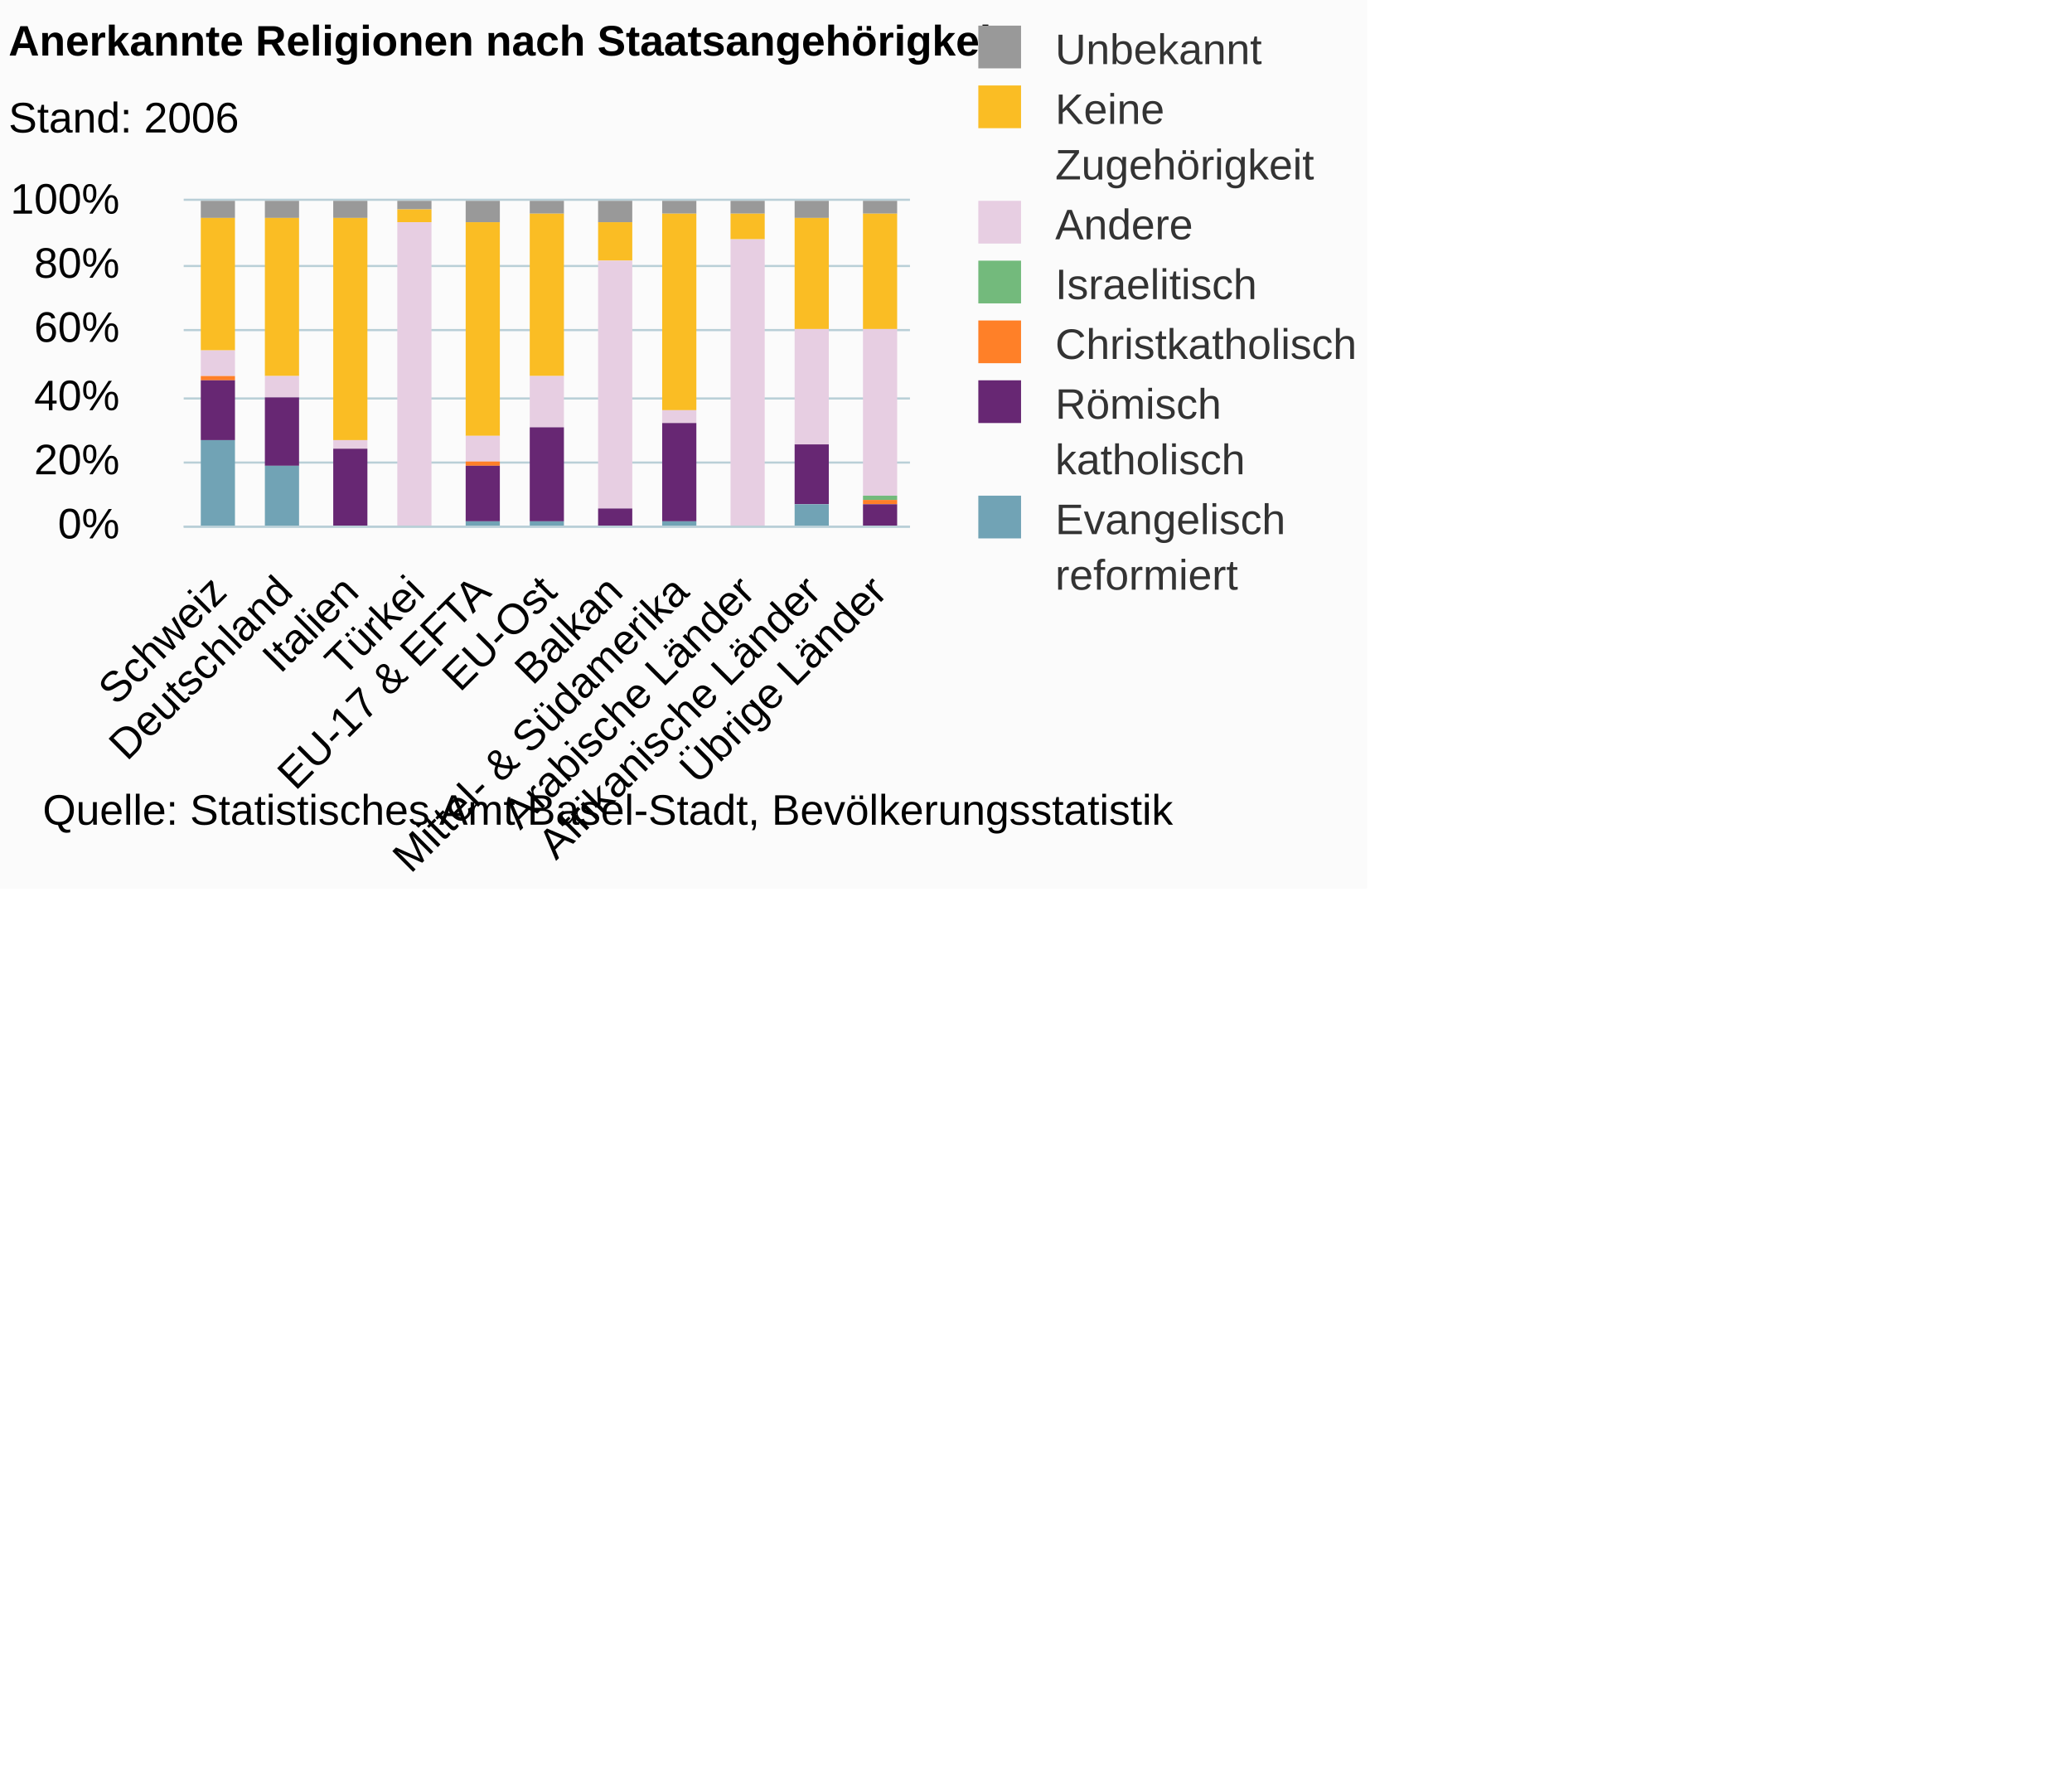
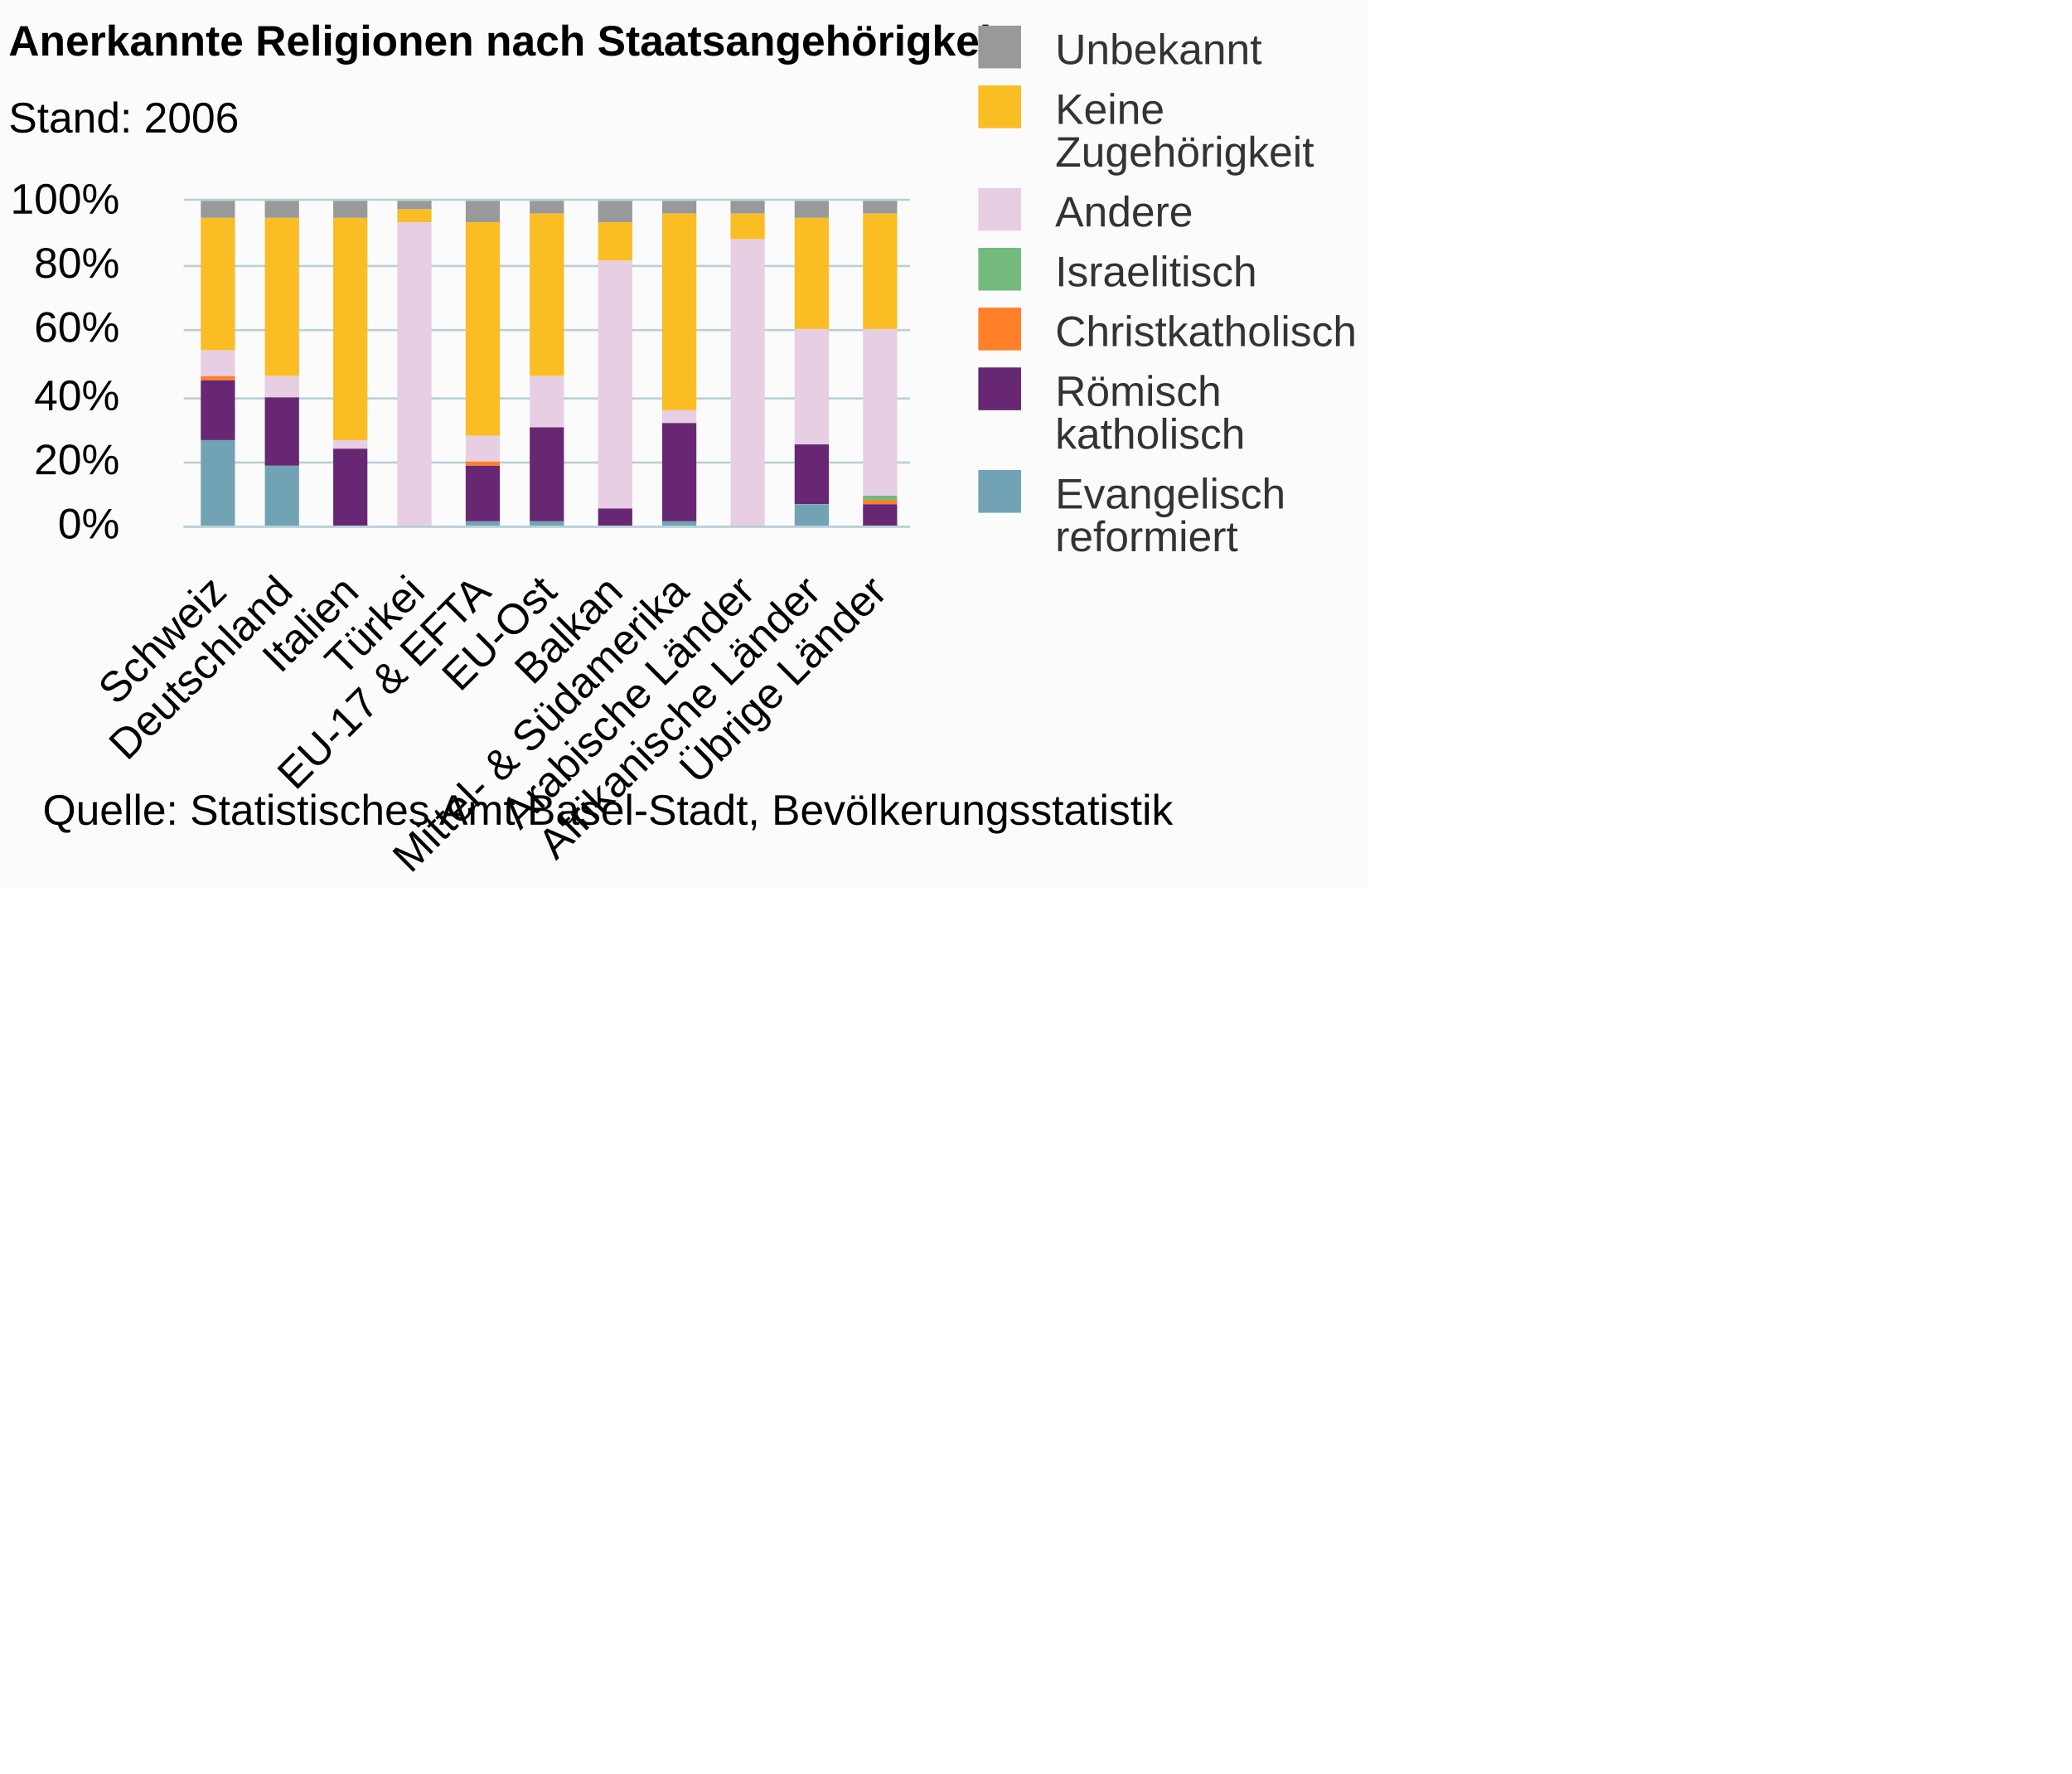
<svg xmlns="http://www.w3.org/2000/svg" version="1.1" class="highcharts-root" style="font-family:Arial;font-size:12px;" viewBox="0 0 485 415">
  <defs>
-     <clipPath id="highcharts-m1r5zsm-6">
+     <clipPath id="highcharts-xn3a1ml-6">
      <rect x="0" y="0" width="170" height="76" fill="none" />
    </clipPath>
-     <clipPath id="highcharts-m1r5zsm-7">
+     <clipPath id="highcharts-xn3a1ml-7">
      <rect x="0" y="0" width="170" height="76" fill="none" />
    </clipPath>
  </defs>
  <rect fill="#fbfbfb" class="highcharts-background" x="0" y="0" width="320" height="208" rx="0" ry="0" />
  <rect fill="none" class="highcharts-plot-background" x="43" y="47" width="170" height="76" />
  <g class="highcharts-pane-group" />
  <g class="highcharts-grid highcharts-xaxis-grid ">
    <path fill="none" class="highcharts-grid-line" d="M 57.5 47 L 57.5 123" opacity="1" />
    <path fill="none" class="highcharts-grid-line" d="M 73.5 47 L 73.5 123" opacity="1" />
    <path fill="none" class="highcharts-grid-line" d="M 88.5 47 L 88.5 123" opacity="1" />
    <path fill="none" class="highcharts-grid-line" d="M 104.5 47 L 104.5 123" opacity="1" />
    <path fill="none" class="highcharts-grid-line" d="M 119.5 47 L 119.5 123" opacity="1" />
    <path fill="none" class="highcharts-grid-line" d="M 135.5 47 L 135.5 123" opacity="1" />
    <path fill="none" class="highcharts-grid-line" d="M 150.5 47 L 150.5 123" opacity="1" />
    <path fill="none" class="highcharts-grid-line" d="M 166.5 47 L 166.5 123" opacity="1" />
    <path fill="none" class="highcharts-grid-line" d="M 181.5 47 L 181.5 123" opacity="1" />
    <path fill="none" class="highcharts-grid-line" d="M 197.5 47 L 197.5 123" opacity="1" />
    <path fill="none" class="highcharts-grid-line" d="M 212.5 47 L 212.5 123" opacity="1" />
    <path fill="none" class="highcharts-grid-line" d="M 42.5 47 L 42.5 123" opacity="1" />
  </g>
  <g class="highcharts-grid highcharts-yaxis-grid ">
    <path fill="none" stroke="#B9CFD7" stroke-width="0.5" class="highcharts-grid-line" d="M 43 123.25 L 213 123.25" opacity="1" />
    <path fill="none" stroke="#B9CFD7" stroke-width="0.5" class="highcharts-grid-line" d="M 43 108.25 L 213 108.25" opacity="1" />
    <path fill="none" stroke="#B9CFD7" stroke-width="0.5" class="highcharts-grid-line" d="M 43 93.25 L 213 93.25" opacity="1" />
    <path fill="none" stroke="#B9CFD7" stroke-width="0.5" class="highcharts-grid-line" d="M 43 77.25 L 213 77.25" opacity="1" />
    <path fill="none" stroke="#B9CFD7" stroke-width="0.5" class="highcharts-grid-line" d="M 43 62.25 L 213 62.25" opacity="1" />
    <path fill="none" stroke="#B9CFD7" stroke-width="0.5" class="highcharts-grid-line" d="M 43 46.75 L 213 46.75" opacity="1" />
  </g>
  <rect fill="none" class="highcharts-plot-border" x="43" y="47" width="170" height="76" />
  <g class="highcharts-axis highcharts-xaxis ">
    <path fill="none" class="highcharts-axis-line" stroke="#B9CFD7" stroke-width="0.5" d="M 43 123.25 L 213 123.25" />
  </g>
  <g class="highcharts-axis highcharts-yaxis ">
    <path fill="none" class="highcharts-axis-line" d="M 43 47 L 43 123" />
  </g>
  <g class="highcharts-series-group">
-     <g class="highcharts-series highcharts-series-0 highcharts-column-series " transform="translate(43,47) scale(1 1)" clip-path="url(#highcharts-m1r5zsm-7)">
+     <g class="highcharts-series highcharts-series-0 highcharts-column-series " transform="translate(43,47) scale(1 1)" clip-path="url(#highcharts-xn3a1ml-7)">
      <rect x="4" y="0" width="8" height="4" fill="#999999" class="highcharts-point" />
      <rect x="19" y="0" width="8" height="4" fill="#999999" class="highcharts-point" />
      <rect x="35" y="0" width="8" height="4" fill="#999999" class="highcharts-point" />
      <rect x="50" y="0" width="8" height="2" fill="#999999" class="highcharts-point" />
      <rect x="66" y="0" width="8" height="5" fill="#999999" class="highcharts-point" />
      <rect x="81" y="0" width="8" height="3" fill="#999999" class="highcharts-point" />
      <rect x="97" y="0" width="8" height="5" fill="#999999" class="highcharts-point" />
      <rect x="112" y="0" width="8" height="3" fill="#999999" class="highcharts-point" />
      <rect x="128" y="0" width="8" height="3" fill="#999999" class="highcharts-point" />
      <rect x="143" y="0" width="8" height="4" fill="#999999" class="highcharts-point" />
      <rect x="159" y="0" width="8" height="3" fill="#999999" class="highcharts-point" />
    </g>
    <g class="highcharts-markers highcharts-series-0 highcharts-column-series " transform="translate(43,47) scale(1 1)" clip-path="none" />
-     <g class="highcharts-series highcharts-series-1 highcharts-column-series " transform="translate(43,47) scale(1 1)" clip-path="url(#highcharts-m1r5zsm-7)">
+     <g class="highcharts-series highcharts-series-1 highcharts-column-series " transform="translate(43,47) scale(1 1)" clip-path="url(#highcharts-xn3a1ml-7)">
      <rect x="4" y="4" width="8" height="31" fill="#fabd24" class="highcharts-point" />
      <rect x="19" y="4" width="8" height="37" fill="#fabd24" class="highcharts-point" />
      <rect x="35" y="4" width="8" height="52" fill="#fabd24" class="highcharts-point" />
      <rect x="50" y="2" width="8" height="3" fill="#fabd24" class="highcharts-point" />
      <rect x="66" y="5" width="8" height="50" fill="#fabd24" class="highcharts-point" />
      <rect x="81" y="3" width="8" height="38" fill="#fabd24" class="highcharts-point" />
      <rect x="97" y="5" width="8" height="9" fill="#fabd24" class="highcharts-point" />
      <rect x="112" y="3" width="8" height="46" fill="#fabd24" class="highcharts-point" />
      <rect x="128" y="3" width="8" height="6" fill="#fabd24" class="highcharts-point" />
      <rect x="143" y="4" width="8" height="26" fill="#fabd24" class="highcharts-point" />
      <rect x="159" y="3" width="8" height="27" fill="#fabd24" class="highcharts-point" />
    </g>
    <g class="highcharts-markers highcharts-series-1 highcharts-column-series " transform="translate(43,47) scale(1 1)" clip-path="none" />
-     <g class="highcharts-series highcharts-series-2 highcharts-column-series " transform="translate(43,47) scale(1 1)" clip-path="url(#highcharts-m1r5zsm-7)">
+     <g class="highcharts-series highcharts-series-2 highcharts-column-series " transform="translate(43,47) scale(1 1)" clip-path="url(#highcharts-xn3a1ml-7)">
      <rect x="4" y="35" width="8" height="6" fill="#E7CEE2" class="highcharts-point" />
      <rect x="19" y="41" width="8" height="5" fill="#E7CEE2" class="highcharts-point" />
      <rect x="35" y="56" width="8" height="2" fill="#E7CEE2" class="highcharts-point" />
      <rect x="50" y="5" width="8" height="72" fill="#E7CEE2" class="highcharts-point" />
      <rect x="66" y="55" width="8" height="6" fill="#E7CEE2" class="highcharts-point" />
      <rect x="81" y="41" width="8" height="12" fill="#E7CEE2" class="highcharts-point" />
      <rect x="97" y="14" width="8" height="58" fill="#E7CEE2" class="highcharts-point" />
      <rect x="112" y="49" width="8" height="3" fill="#E7CEE2" class="highcharts-point" />
      <rect x="128" y="9" width="8" height="67" fill="#E7CEE2" class="highcharts-point" />
      <rect x="143" y="30" width="8" height="27" fill="#E7CEE2" class="highcharts-point" />
      <rect x="159" y="30" width="8" height="39" fill="#E7CEE2" class="highcharts-point" />
    </g>
    <g class="highcharts-markers highcharts-series-2 highcharts-column-series " transform="translate(43,47) scale(1 1)" clip-path="none" />
-     <g class="highcharts-series highcharts-series-3 highcharts-column-series " transform="translate(43,47) scale(1 1)" clip-path="url(#highcharts-m1r5zsm-7)">
+     <g class="highcharts-series highcharts-series-3 highcharts-column-series " transform="translate(43,47) scale(1 1)" clip-path="url(#highcharts-xn3a1ml-7)">
      <rect x="4" y="41" width="8" height="0" fill="#73ba7c" class="highcharts-point" />
      <rect x="19" y="46" width="8" height="0" fill="#73ba7c" class="highcharts-point" />
      <rect x="35" y="58" width="8" height="0" fill="#73ba7c" class="highcharts-point" />
      <rect x="50" y="77" width="8" height="0" fill="#73ba7c" class="highcharts-point" />
      <rect x="66" y="61" width="8" height="0" fill="#73ba7c" class="highcharts-point" />
      <rect x="81" y="53" width="8" height="0" fill="#73ba7c" class="highcharts-point" />
      <rect x="97" y="72" width="8" height="0" fill="#73ba7c" class="highcharts-point" />
      <rect x="112" y="52" width="8" height="0" fill="#73ba7c" class="highcharts-point" />
      <rect x="128" y="76" width="8" height="0" fill="#73ba7c" class="highcharts-point" />
      <rect x="143" y="57" width="8" height="0" fill="#73ba7c" class="highcharts-point" />
      <rect x="159" y="69" width="8" height="1" fill="#73ba7c" class="highcharts-point" />
    </g>
    <g class="highcharts-markers highcharts-series-3 highcharts-column-series " transform="translate(43,47) scale(1 1)" clip-path="none" />
-     <g class="highcharts-series highcharts-series-4 highcharts-column-series " transform="translate(43,47) scale(1 1)" clip-path="url(#highcharts-m1r5zsm-7)">
+     <g class="highcharts-series highcharts-series-4 highcharts-column-series " transform="translate(43,47) scale(1 1)" clip-path="url(#highcharts-xn3a1ml-7)">
      <rect x="4" y="41" width="8" height="1" fill="#ff8028" class="highcharts-point" />
      <rect x="19" y="46" width="8" height="0" fill="#ff8028" class="highcharts-point" />
      <rect x="35" y="58" width="8" height="0" fill="#ff8028" class="highcharts-point" />
      <rect x="50" y="77" width="8" height="0" fill="#ff8028" class="highcharts-point" />
      <rect x="66" y="61" width="8" height="1" fill="#ff8028" class="highcharts-point" />
      <rect x="81" y="53" width="8" height="0" fill="#ff8028" class="highcharts-point" />
      <rect x="97" y="72" width="8" height="0" fill="#ff8028" class="highcharts-point" />
      <rect x="112" y="52" width="8" height="0" fill="#ff8028" class="highcharts-point" />
      <rect x="128" y="76" width="8" height="0" fill="#ff8028" class="highcharts-point" />
      <rect x="143" y="57" width="8" height="0" fill="#ff8028" class="highcharts-point" />
      <rect x="159" y="70" width="8" height="1" fill="#ff8028" class="highcharts-point" />
    </g>
    <g class="highcharts-markers highcharts-series-4 highcharts-column-series " transform="translate(43,47) scale(1 1)" clip-path="none" />
-     <g class="highcharts-series highcharts-series-5 highcharts-column-series " transform="translate(43,47) scale(1 1)" clip-path="url(#highcharts-m1r5zsm-7)">
+     <g class="highcharts-series highcharts-series-5 highcharts-column-series " transform="translate(43,47) scale(1 1)" clip-path="url(#highcharts-xn3a1ml-7)">
      <rect x="4" y="42" width="8" height="14" fill="#672773" class="highcharts-point" />
      <rect x="19" y="46" width="8" height="16" fill="#672773" class="highcharts-point" />
      <rect x="35" y="58" width="8" height="19" fill="#672773" class="highcharts-point" />
      <rect x="50" y="77" width="8" height="0" fill="#672773" class="highcharts-point" />
      <rect x="66" y="62" width="8" height="13" fill="#672773" class="highcharts-point" />
      <rect x="81" y="53" width="8" height="22" fill="#672773" class="highcharts-point" />
      <rect x="97" y="72" width="8" height="5" fill="#672773" class="highcharts-point" />
      <rect x="112" y="52" width="8" height="23" fill="#672773" class="highcharts-point" />
      <rect x="128" y="76" width="8" height="0" fill="#672773" class="highcharts-point" />
      <rect x="143" y="57" width="8" height="14" fill="#672773" class="highcharts-point" />
      <rect x="159" y="71" width="8" height="5" fill="#672773" class="highcharts-point" />
    </g>
    <g class="highcharts-markers highcharts-series-5 highcharts-column-series " transform="translate(43,47) scale(1 1)" clip-path="none" />
-     <g class="highcharts-series highcharts-series-6 highcharts-column-series " transform="translate(43,47) scale(1 1)" clip-path="url(#highcharts-m1r5zsm-7)">
+     <g class="highcharts-series highcharts-series-6 highcharts-column-series " transform="translate(43,47) scale(1 1)" clip-path="url(#highcharts-xn3a1ml-7)">
      <rect x="4" y="56" width="8" height="21" fill="#71a3b5" class="highcharts-point" />
      <rect x="19" y="62" width="8" height="15" fill="#71a3b5" class="highcharts-point" />
      <rect x="35" y="77" width="8" height="0" fill="#71a3b5" class="highcharts-point" />
      <rect x="50" y="77" width="8" height="0" fill="#71a3b5" class="highcharts-point" />
      <rect x="66" y="75" width="8" height="2" fill="#71a3b5" class="highcharts-point" />
      <rect x="81" y="75" width="8" height="2" fill="#71a3b5" class="highcharts-point" />
      <rect x="97" y="77" width="8" height="0" fill="#71a3b5" class="highcharts-point" />
      <rect x="112" y="75" width="8" height="2" fill="#71a3b5" class="highcharts-point" />
      <rect x="128" y="76" width="8" height="1" fill="#71a3b5" class="highcharts-point" />
      <rect x="143" y="71" width="8" height="6" fill="#71a3b5" class="highcharts-point" />
      <rect x="159" y="76" width="8" height="1" fill="#71a3b5" class="highcharts-point" />
    </g>
    <g class="highcharts-markers highcharts-series-6 highcharts-column-series " transform="translate(43,47) scale(1 1)" clip-path="none" />
  </g>
  <text x="2" text-anchor="start" class="highcharts-title" style="color:#000000;font-size:10px;font-weight:bold;fill:#000000;" y="13">
    <tspan>Anerkannte Religionen nach Staatsangehörigkeit</tspan>
  </text>
  <text x="2" text-anchor="start" class="highcharts-subtitle" style="color:#000000;font-size:10px;font-weight:normal;font-family:Arial;fill:#000000;" y="31">
    <tspan>Stand: 2006</tspan>
  </text>
  <g class="highcharts-legend" transform="translate(225,6)">
-     <rect fill="none" class="highcharts-legend-box" rx="0" ry="0" x="0" y="0" width="93" height="134" visibility="visible" />
+     <rect fill="none" class="highcharts-legend-box" rx="0" ry="0" x="0" y="0" width="93" height="125" visibility="visible" />
    <g>
      <g>
        <g class="highcharts-legend-item highcharts-column-series highcharts-color-undefined highcharts-series-0" transform="translate(1,-4)">
-           <text x="21" style="color:#333333;font-size:10px;font-weight:normal;cursor:pointer;fill:#333333;" text-anchor="start" y="13">
+           <text x="21" style="color:#333333;font-size:10px;font-weight:normal;cursor:pointer;line-height:10;fill:#333333;" text-anchor="start" y="13">
            <tspan>Unbekannt</tspan>
          </text>
          <rect x="3" y="4" width="10" height="10" fill="#999999" class="highcharts-point" />
        </g>
        <g class="highcharts-legend-item highcharts-column-series highcharts-color-undefined highcharts-series-1" transform="translate(1,10)">
-           <text x="21" y="13" style="color:#333333;font-size:10px;font-weight:normal;cursor:pointer;fill:#333333;" text-anchor="start">
+           <text x="21" y="13" style="color:#333333;font-size:10px;font-weight:normal;cursor:pointer;line-height:10;fill:#333333;" text-anchor="start">
            <tspan>Keine</tspan>
-             <tspan x="21" dy="13">Zugehörigkeit</tspan>
+             <tspan x="21" dy="10">Zugehörigkeit</tspan>
          </text>
          <rect x="3" y="4" width="10" height="10" fill="#fabd24" class="highcharts-point" />
        </g>
-         <g class="highcharts-legend-item highcharts-column-series highcharts-color-undefined highcharts-series-2" transform="translate(1,37)">
-           <text x="21" y="13" style="color:#333333;font-size:10px;font-weight:normal;cursor:pointer;fill:#333333;" text-anchor="start">
+         <g class="highcharts-legend-item highcharts-column-series highcharts-color-undefined highcharts-series-2" transform="translate(1,34)">
+           <text x="21" y="13" style="color:#333333;font-size:10px;font-weight:normal;cursor:pointer;line-height:10;fill:#333333;" text-anchor="start">
            <tspan>Andere</tspan>
          </text>
          <rect x="3" y="4" width="10" height="10" fill="#E7CEE2" class="highcharts-point" />
        </g>
-         <g class="highcharts-legend-item highcharts-column-series highcharts-color-undefined highcharts-series-3" transform="translate(1,51)">
-           <text x="21" y="13" style="color:#333333;font-size:10px;font-weight:normal;cursor:pointer;fill:#333333;" text-anchor="start">
+         <g class="highcharts-legend-item highcharts-column-series highcharts-color-undefined highcharts-series-3" transform="translate(1,48)">
+           <text x="21" y="13" style="color:#333333;font-size:10px;font-weight:normal;cursor:pointer;line-height:10;fill:#333333;" text-anchor="start">
            <tspan>Israelitisch</tspan>
          </text>
          <rect x="3" y="4" width="10" height="10" fill="#73ba7c" class="highcharts-point" />
        </g>
-         <g class="highcharts-legend-item highcharts-column-series highcharts-color-undefined highcharts-series-4" transform="translate(1,65)">
-           <text x="21" y="13" style="color:#333333;font-size:10px;font-weight:normal;cursor:pointer;fill:#333333;" text-anchor="start">
+         <g class="highcharts-legend-item highcharts-column-series highcharts-color-undefined highcharts-series-4" transform="translate(1,62)">
+           <text x="21" y="13" style="color:#333333;font-size:10px;font-weight:normal;cursor:pointer;line-height:10;fill:#333333;" text-anchor="start">
            <tspan>Christkatholisch</tspan>
          </text>
          <rect x="3" y="4" width="10" height="10" fill="#ff8028" class="highcharts-point" />
        </g>
-         <g class="highcharts-legend-item highcharts-column-series highcharts-color-undefined highcharts-series-5" transform="translate(1,79)">
-           <text x="21" y="13" style="color:#333333;font-size:10px;font-weight:normal;cursor:pointer;fill:#333333;" text-anchor="start">
+         <g class="highcharts-legend-item highcharts-column-series highcharts-color-undefined highcharts-series-5" transform="translate(1,76)">
+           <text x="21" y="13" style="color:#333333;font-size:10px;font-weight:normal;cursor:pointer;line-height:10;fill:#333333;" text-anchor="start">
            <tspan>Römisch</tspan>
-             <tspan x="21" dy="13">katholisch</tspan>
+             <tspan x="21" dy="10">katholisch</tspan>
          </text>
          <rect x="3" y="4" width="10" height="10" fill="#672773" class="highcharts-point" />
        </g>
-         <g class="highcharts-legend-item highcharts-column-series highcharts-color-undefined highcharts-series-6" transform="translate(1,106)">
-           <text x="21" y="13" style="color:#333333;font-size:10px;font-weight:normal;cursor:pointer;fill:#333333;" text-anchor="start">
+         <g class="highcharts-legend-item highcharts-column-series highcharts-color-undefined highcharts-series-6" transform="translate(1,100)">
+           <text x="21" y="13" style="color:#333333;font-size:10px;font-weight:normal;cursor:pointer;line-height:10;fill:#333333;" text-anchor="start">
            <tspan>Evangelisch</tspan>
-             <tspan x="21" dy="13">reformiert</tspan>
+             <tspan x="21" dy="10">reformiert</tspan>
          </text>
          <rect x="3" y="4" width="10" height="10" fill="#71a3b5" class="highcharts-point" />
        </g>
      </g>
    </g>
  </g>
  <g class="highcharts-axis-labels highcharts-xaxis-labels ">
    <text x="53.556" style="color:#000000;cursor:default;font-size:10;fill:#000000;" text-anchor="end" transform="translate(0,0) rotate(-45 53.5557 139)" y="139" opacity="1">Schweiz</text>
    <text x="69.01" style="color:#000000;cursor:default;font-size:10;fill:#000000;" text-anchor="end" transform="translate(0,0) rotate(-45 69.01025 139)" y="139" opacity="1">Deutschland</text>
    <text x="84.465" style="color:#000000;cursor:default;font-size:10;fill:#000000;" text-anchor="end" transform="translate(0,0) rotate(-45 84.46479 139)" y="139" opacity="1">Italien</text>
    <text x="99.919" style="color:#000000;cursor:default;font-size:10;fill:#000000;" text-anchor="end" transform="translate(0,0) rotate(-45 99.91934 139)" y="139" opacity="1">Türkei</text>
    <text x="115.374" style="color:#000000;cursor:default;font-size:10;fill:#000000;" text-anchor="end" transform="translate(0,0) rotate(-45 115.3739 139)" y="139" opacity="1">
      <tspan>EU-17 &amp; EFTA</tspan>
    </text>
    <text x="130.828" style="color:#000000;cursor:default;font-size:10;fill:#000000;" text-anchor="end" transform="translate(0,0) rotate(-45 130.8284 139)" y="139" opacity="1">EU-Ost</text>
    <text x="146.283" style="color:#000000;cursor:default;font-size:10;fill:#000000;" text-anchor="end" transform="translate(0,0) rotate(-45 146.283 139)" y="139" opacity="1">Balkan</text>
    <text x="161.738" style="color:#000000;cursor:default;font-size:10;fill:#000000;" text-anchor="end" transform="translate(0,0) rotate(-45 161.7375 139)" y="139" opacity="1">
      <tspan>Mittel- &amp; Südamerika</tspan>
    </text>
    <text x="177.192" style="color:#000000;cursor:default;font-size:10;fill:#000000;" text-anchor="end" transform="translate(0,0) rotate(-45 177.1921 139)" y="139" opacity="1">
      <tspan>Arabische Länder</tspan>
    </text>
    <text x="192.647" style="color:#000000;cursor:default;font-size:10;fill:#000000;" text-anchor="end" transform="translate(0,0) rotate(-45 192.6466 139)" y="139" opacity="1">
      <tspan>Afrikanische Länder</tspan>
    </text>
    <text x="208.101" style="color:#000000;cursor:default;font-size:10;fill:#000000;" text-anchor="end" transform="translate(0,0) rotate(-45 208.1012 139)" y="139" opacity="1">
      <tspan>Übrige Länder</tspan>
    </text>
  </g>
  <g class="highcharts-axis-labels highcharts-yaxis-labels ">
    <text x="28" style="color:#000000;cursor:default;font-size:10;fill:#000000;" text-anchor="end" transform="translate(0,0)" y="126" opacity="1">0%</text>
    <text x="28" style="color:#000000;cursor:default;font-size:10;fill:#000000;" text-anchor="end" transform="translate(0,0)" y="111" opacity="1">20%</text>
    <text x="28" style="color:#000000;cursor:default;font-size:10;fill:#000000;" text-anchor="end" transform="translate(0,0)" y="96" opacity="1">40%</text>
    <text x="28" style="color:#000000;cursor:default;font-size:10;fill:#000000;" text-anchor="end" transform="translate(0,0)" y="80" opacity="1">60%</text>
    <text x="28" style="color:#000000;cursor:default;font-size:10;fill:#000000;" text-anchor="end" transform="translate(0,0)" y="65" opacity="1">80%</text>
    <text x="28" style="color:#000000;cursor:default;font-size:10;fill:#000000;" text-anchor="end" transform="translate(0,0)" y="50" opacity="1">100%</text>
  </g>
  <text x="10" class="highcharts-credits" text-anchor="start" style="cursor:default;color:#000000;font-size:10;fill:#000000;" y="193">
    <tspan>Quelle: Statistisches Amt Basel-Stadt, Bevölkerungsstatistik</tspan>
  </text>
</svg>
